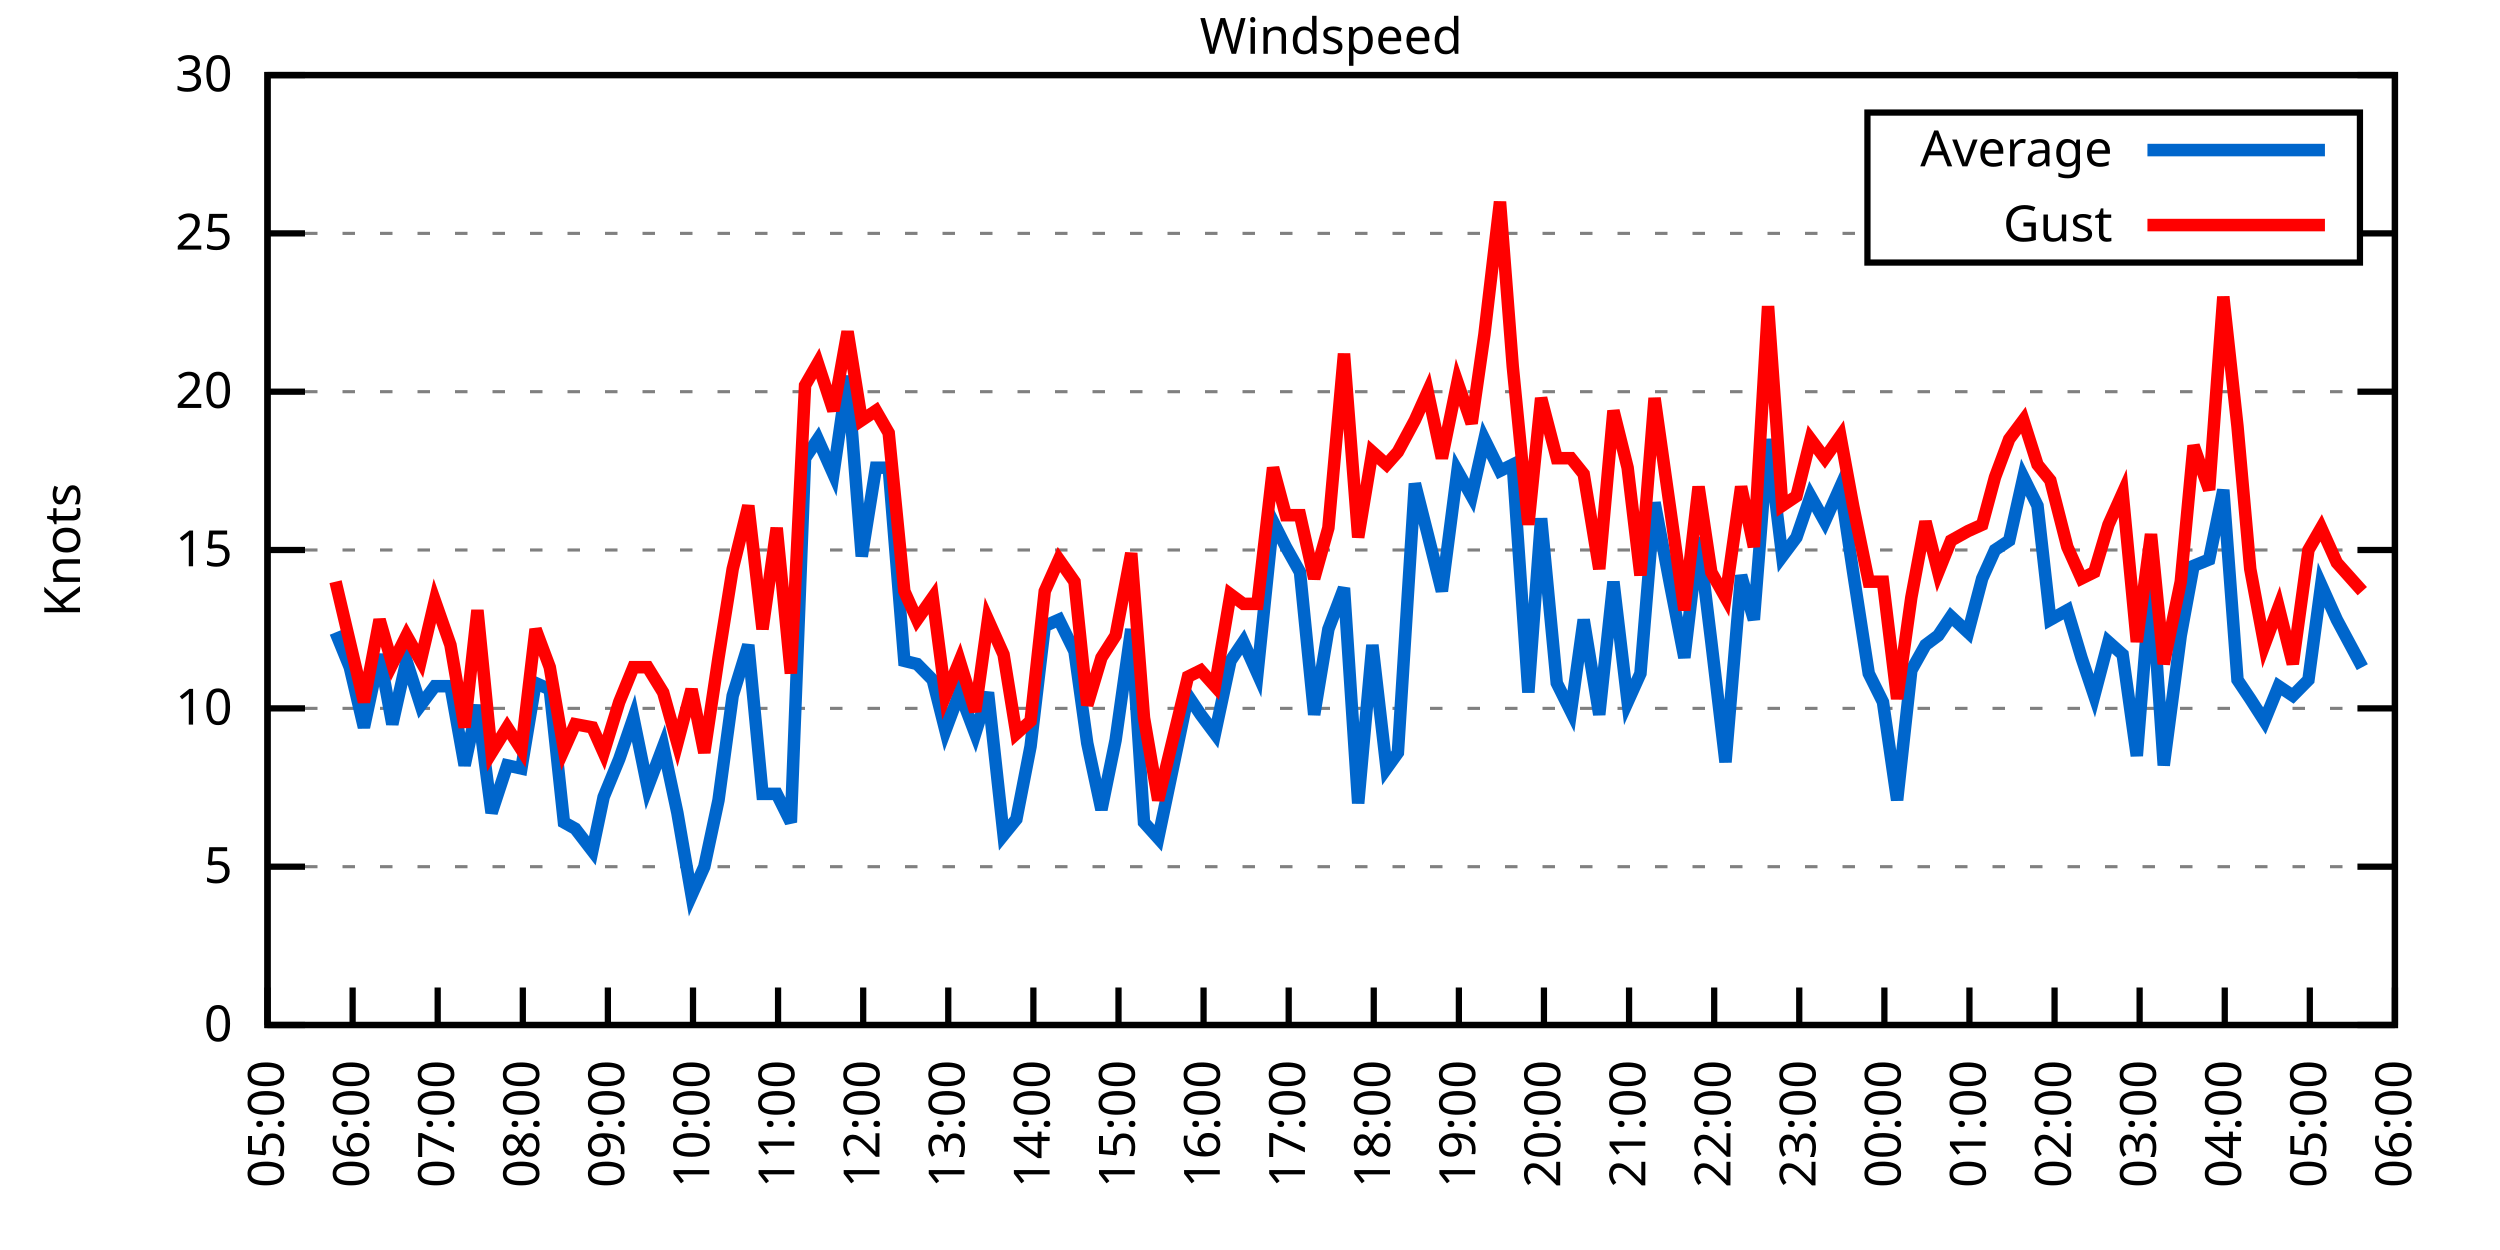
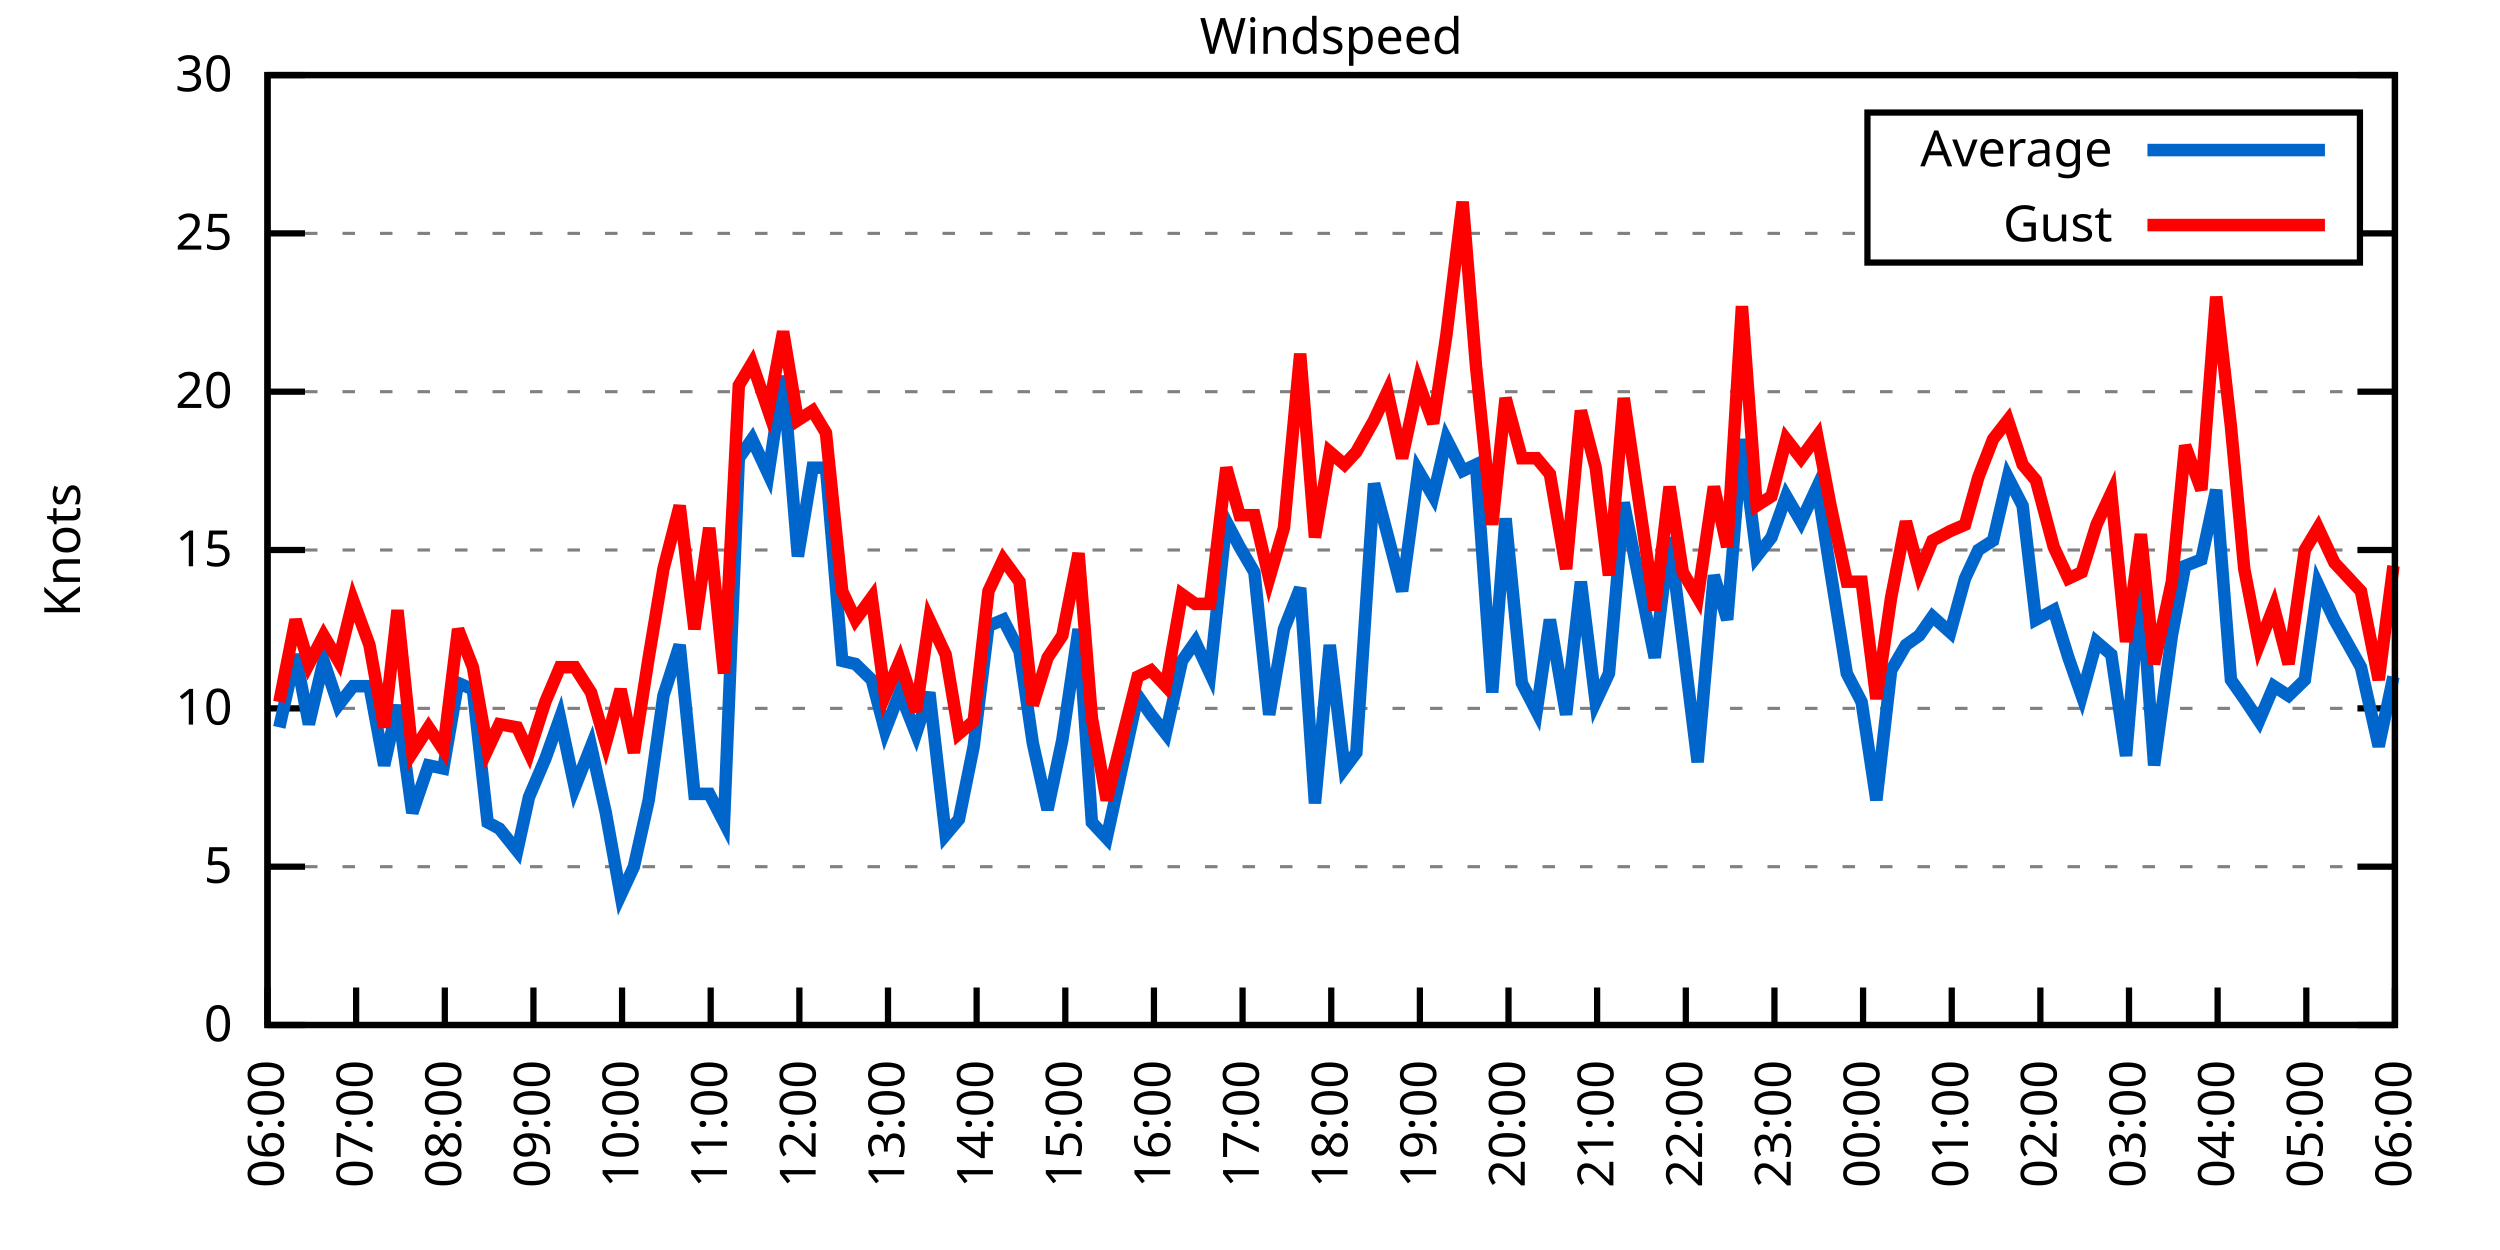
<svg xmlns="http://www.w3.org/2000/svg" xmlns:xlink="http://www.w3.org/1999/xlink" width="400" height="200" viewBox="0 0 400 200">
  <g id="gnuplot_canvas">
    <rect x="0" y="0" width="400" height="200" fill="none" />
    <defs>
      <circle id="gpDot" r="0.5" stroke-width="0.5" stroke="currentColor" />
      <path id="gpPt0" stroke-width="0.333" stroke="currentColor" d="M-1,0 h2 M0,-1 v2" />
      <path id="gpPt1" stroke-width="0.333" stroke="currentColor" d="M-1,-1 L1,1 M1,-1 L-1,1" />
      <path id="gpPt2" stroke-width="0.333" stroke="currentColor" d="M-1,0 L1,0 M0,-1 L0,1 M-1,-1 L1,1 M-1,1 L1,-1" />
      <rect id="gpPt3" stroke-width="0.333" stroke="currentColor" x="-1" y="-1" width="2" height="2" />
      <rect id="gpPt4" stroke-width="0.333" stroke="currentColor" fill="currentColor" x="-1" y="-1" width="2" height="2" />
      <circle id="gpPt5" stroke-width="0.333" stroke="currentColor" cx="0" cy="0" r="1" />
      <use xlink:href="#gpPt5" id="gpPt6" fill="currentColor" stroke="none" />
      <path id="gpPt7" stroke-width="0.333" stroke="currentColor" d="M0,-1.33 L-1.33,0.67 L1.33,0.67 z" />
      <use xlink:href="#gpPt7" id="gpPt8" fill="currentColor" stroke="none" />
      <use xlink:href="#gpPt7" id="gpPt9" stroke="currentColor" transform="rotate(180)" />
      <use xlink:href="#gpPt9" id="gpPt10" fill="currentColor" stroke="none" />
      <use xlink:href="#gpPt3" id="gpPt11" stroke="currentColor" transform="rotate(45)" />
      <use xlink:href="#gpPt11" id="gpPt12" fill="currentColor" stroke="none" />
      <path id="gpPt13" stroke-width="0.333" stroke="currentColor" d="M0,1.330 L1.265,0.411 L0.782,-1.067 L-0.782,-1.076 L-1.265,0.411 z" />
      <use xlink:href="#gpPt13" id="gpPt14" fill="currentColor" stroke="none" />
      <filter id="textbox" filterUnits="objectBoundingBox" x="0" y="0" height="1" width="1">
        <feFlood flood-color="white" flood-opacity="1" result="bgnd" />
        <feComposite in="SourceGraphic" in2="bgnd" operator="atop" />
      </filter>
      <filter id="greybox" filterUnits="objectBoundingBox" x="0" y="0" height="1" width="1">
        <feFlood flood-color="lightgrey" flood-opacity="1" result="grey" />
        <feComposite in="SourceGraphic" in2="grey" operator="atop" />
      </filter>
    </defs>
    <g fill="none" color="white" stroke="currentColor" stroke-width="1.00" stroke-linecap="butt" stroke-linejoin="miter">
</g>
    <g fill="none" color="black" stroke="currentColor" stroke-width="1.00" stroke-linecap="butt" stroke-linejoin="miter">
      <g stroke="none" shape-rendering="crispEdges">
        <polygon fill="rgb(255, 255, 255)" points="42.80,164.00 383.18,164.00 383.18,12.02 42.80,12.02 " />
      </g>
    </g>
    <g fill="none" color="black" stroke="currentColor" stroke-width="1.00" stroke-linecap="butt" stroke-linejoin="miter">
</g>
    <g fill="none" color="black" stroke="black" stroke-width="0.50" stroke-linecap="butt" stroke-linejoin="miter">
</g>
    <g fill="none" color="gray" stroke="currentColor" stroke-width="0.50" stroke-linecap="butt" stroke-linejoin="miter">
      <path stroke="gray" stroke-dasharray="2,4" class="gridline" d="M42.80,164.00 L383.19,164.00  " />
    </g>
    <g fill="none" color="gray" stroke="gray" stroke-width="1.00" stroke-linecap="butt" stroke-linejoin="miter">
</g>
    <g fill="none" color="black" stroke="currentColor" stroke-width="1.00" stroke-linecap="butt" stroke-linejoin="miter">
      <path stroke="black" d="M42.80,164.00 L48.80,164.00 M383.19,164.00 L377.19,164.00  " />
      <g transform="translate(37.20,166.60)" stroke="none" fill="black" font-family="Sans" font-size="8.00" text-anchor="end">
        <text>
          <tspan font-family="Sans"> 0</tspan>
        </text>
      </g>
    </g>
    <g fill="none" color="black" stroke="currentColor" stroke-width="1.00" stroke-linecap="butt" stroke-linejoin="miter">
</g>
    <g fill="none" color="black" stroke="black" stroke-width="0.50" stroke-linecap="butt" stroke-linejoin="miter">
</g>
    <g fill="none" color="gray" stroke="currentColor" stroke-width="0.50" stroke-linecap="butt" stroke-linejoin="miter">
      <path stroke="gray" stroke-dasharray="2,4" class="gridline" d="M42.80,138.67 L383.19,138.67  " />
    </g>
    <g fill="none" color="gray" stroke="gray" stroke-width="1.00" stroke-linecap="butt" stroke-linejoin="miter">
</g>
    <g fill="none" color="black" stroke="currentColor" stroke-width="1.00" stroke-linecap="butt" stroke-linejoin="miter">
      <path stroke="black" d="M42.80,138.67 L48.80,138.67 M383.19,138.67 L377.19,138.67  " />
      <g transform="translate(37.20,141.27)" stroke="none" fill="black" font-family="Sans" font-size="8.00" text-anchor="end">
        <text>
          <tspan font-family="Sans"> 5</tspan>
        </text>
      </g>
    </g>
    <g fill="none" color="black" stroke="currentColor" stroke-width="1.00" stroke-linecap="butt" stroke-linejoin="miter">
</g>
    <g fill="none" color="black" stroke="black" stroke-width="0.50" stroke-linecap="butt" stroke-linejoin="miter">
</g>
    <g fill="none" color="gray" stroke="currentColor" stroke-width="0.50" stroke-linecap="butt" stroke-linejoin="miter">
      <path stroke="gray" stroke-dasharray="2,4" class="gridline" d="M42.80,113.34 L383.19,113.34  " />
    </g>
    <g fill="none" color="gray" stroke="gray" stroke-width="1.00" stroke-linecap="butt" stroke-linejoin="miter">
</g>
    <g fill="none" color="black" stroke="currentColor" stroke-width="1.00" stroke-linecap="butt" stroke-linejoin="miter">
      <path stroke="black" d="M42.80,113.34 L48.80,113.34 M383.19,113.34 L377.19,113.34  " />
      <g transform="translate(37.20,115.94)" stroke="none" fill="black" font-family="Sans" font-size="8.00" text-anchor="end">
        <text>
          <tspan font-family="Sans"> 10</tspan>
        </text>
      </g>
    </g>
    <g fill="none" color="black" stroke="currentColor" stroke-width="1.00" stroke-linecap="butt" stroke-linejoin="miter">
</g>
    <g fill="none" color="black" stroke="black" stroke-width="0.50" stroke-linecap="butt" stroke-linejoin="miter">
</g>
    <g fill="none" color="gray" stroke="currentColor" stroke-width="0.50" stroke-linecap="butt" stroke-linejoin="miter">
      <path stroke="gray" stroke-dasharray="2,4" class="gridline" d="M42.80,88.00 L383.19,88.00  " />
    </g>
    <g fill="none" color="gray" stroke="gray" stroke-width="1.00" stroke-linecap="butt" stroke-linejoin="miter">
</g>
    <g fill="none" color="black" stroke="currentColor" stroke-width="1.00" stroke-linecap="butt" stroke-linejoin="miter">
      <path stroke="black" d="M42.80,88.00 L48.80,88.00 M383.19,88.00 L377.19,88.00  " />
      <g transform="translate(37.20,90.60)" stroke="none" fill="black" font-family="Sans" font-size="8.00" text-anchor="end">
        <text>
          <tspan font-family="Sans"> 15</tspan>
        </text>
      </g>
    </g>
    <g fill="none" color="black" stroke="currentColor" stroke-width="1.00" stroke-linecap="butt" stroke-linejoin="miter">
</g>
    <g fill="none" color="black" stroke="black" stroke-width="0.50" stroke-linecap="butt" stroke-linejoin="miter">
</g>
    <g fill="none" color="gray" stroke="currentColor" stroke-width="0.50" stroke-linecap="butt" stroke-linejoin="miter">
      <path stroke="gray" stroke-dasharray="2,4" class="gridline" d="M42.80,62.67 L383.19,62.67  " />
    </g>
    <g fill="none" color="gray" stroke="gray" stroke-width="1.00" stroke-linecap="butt" stroke-linejoin="miter">
</g>
    <g fill="none" color="black" stroke="currentColor" stroke-width="1.00" stroke-linecap="butt" stroke-linejoin="miter">
      <path stroke="black" d="M42.80,62.67 L48.80,62.67 M383.19,62.67 L377.19,62.67  " />
      <g transform="translate(37.20,65.27)" stroke="none" fill="black" font-family="Sans" font-size="8.00" text-anchor="end">
        <text>
          <tspan font-family="Sans"> 20</tspan>
        </text>
      </g>
    </g>
    <g fill="none" color="black" stroke="currentColor" stroke-width="1.00" stroke-linecap="butt" stroke-linejoin="miter">
</g>
    <g fill="none" color="black" stroke="black" stroke-width="0.50" stroke-linecap="butt" stroke-linejoin="miter">
</g>
    <g fill="none" color="gray" stroke="currentColor" stroke-width="0.50" stroke-linecap="butt" stroke-linejoin="miter">
      <path stroke="gray" stroke-dasharray="2,4" class="gridline" d="M42.80,37.34 L298.79,37.34 M377.59,37.34 L383.19,37.34  " />
    </g>
    <g fill="none" color="gray" stroke="gray" stroke-width="1.00" stroke-linecap="butt" stroke-linejoin="miter">
</g>
    <g fill="none" color="black" stroke="currentColor" stroke-width="1.00" stroke-linecap="butt" stroke-linejoin="miter">
      <path stroke="black" d="M42.80,37.34 L48.80,37.34 M383.19,37.34 L377.19,37.34  " />
      <g transform="translate(37.20,39.94)" stroke="none" fill="black" font-family="Sans" font-size="8.00" text-anchor="end">
        <text>
          <tspan font-family="Sans"> 25</tspan>
        </text>
      </g>
    </g>
    <g fill="none" color="black" stroke="currentColor" stroke-width="1.00" stroke-linecap="butt" stroke-linejoin="miter">
</g>
    <g fill="none" color="black" stroke="black" stroke-width="0.50" stroke-linecap="butt" stroke-linejoin="miter">
</g>
    <g fill="none" color="gray" stroke="currentColor" stroke-width="0.50" stroke-linecap="butt" stroke-linejoin="miter">
      <path stroke="gray" stroke-dasharray="2,4" class="gridline" d="M42.80,12.01 L383.19,12.01  " />
    </g>
    <g fill="none" color="gray" stroke="gray" stroke-width="1.00" stroke-linecap="butt" stroke-linejoin="miter">
</g>
    <g fill="none" color="black" stroke="currentColor" stroke-width="1.00" stroke-linecap="butt" stroke-linejoin="miter">
      <path stroke="black" d="M42.80,12.01 L48.80,12.01 M383.19,12.01 L377.19,12.01  " />
      <g transform="translate(37.20,14.61)" stroke="none" fill="black" font-family="Sans" font-size="8.00" text-anchor="end">
        <text>
          <tspan font-family="Sans"> 30</tspan>
        </text>
      </g>
    </g>
    <g fill="none" color="black" stroke="currentColor" stroke-width="1.00" stroke-linecap="butt" stroke-linejoin="miter">
      <path stroke="black" d="M42.80,164.00 L42.80,158.00  " />
      <g transform="translate(45.40,169.60) rotate(270.00)" stroke="none" fill="black" font-family="Sans" font-size="8.00" text-anchor="end">
        <text>
-           <tspan font-family="Sans">05:00</tspan>
-         </text>
-       </g>
-     </g>
-     <g fill="none" color="black" stroke="currentColor" stroke-width="1.00" stroke-linecap="butt" stroke-linejoin="miter">
-       <path stroke="black" d="M56.42,164.00 L56.42,158.00  " />
-       <g transform="translate(59.02,169.60) rotate(270.00)" stroke="none" fill="black" font-family="Sans" font-size="8.00" text-anchor="end">
-         <text>
          <tspan font-family="Sans">06:00</tspan>
        </text>
      </g>
    </g>
    <g fill="none" color="black" stroke="currentColor" stroke-width="1.00" stroke-linecap="butt" stroke-linejoin="miter">
-       <path stroke="black" d="M70.03,164.00 L70.03,158.00  " />
-       <g transform="translate(72.63,169.60) rotate(270.00)" stroke="none" fill="black" font-family="Sans" font-size="8.00" text-anchor="end">
+       <path stroke="black" d="M56.98,164.00 L56.98,158.00  " />
+       <g transform="translate(59.58,169.60) rotate(270.00)" stroke="none" fill="black" font-family="Sans" font-size="8.00" text-anchor="end">
        <text>
          <tspan font-family="Sans">07:00</tspan>
        </text>
      </g>
    </g>
    <g fill="none" color="black" stroke="currentColor" stroke-width="1.00" stroke-linecap="butt" stroke-linejoin="miter">
-       <path stroke="black" d="M83.65,164.00 L83.65,158.00  " />
-       <g transform="translate(86.25,169.60) rotate(270.00)" stroke="none" fill="black" font-family="Sans" font-size="8.00" text-anchor="end">
+       <path stroke="black" d="M71.17,164.00 L71.17,158.00  " />
+       <g transform="translate(73.77,169.60) rotate(270.00)" stroke="none" fill="black" font-family="Sans" font-size="8.00" text-anchor="end">
        <text>
          <tspan font-family="Sans">08:00</tspan>
        </text>
      </g>
    </g>
    <g fill="none" color="black" stroke="currentColor" stroke-width="1.00" stroke-linecap="butt" stroke-linejoin="miter">
-       <path stroke="black" d="M97.26,164.00 L97.26,158.00  " />
-       <g transform="translate(99.86,169.60) rotate(270.00)" stroke="none" fill="black" font-family="Sans" font-size="8.00" text-anchor="end">
+       <path stroke="black" d="M85.35,164.00 L85.35,158.00  " />
+       <g transform="translate(87.95,169.60) rotate(270.00)" stroke="none" fill="black" font-family="Sans" font-size="8.00" text-anchor="end">
        <text>
          <tspan font-family="Sans">09:00</tspan>
        </text>
      </g>
    </g>
    <g fill="none" color="black" stroke="currentColor" stroke-width="1.00" stroke-linecap="butt" stroke-linejoin="miter">
-       <path stroke="black" d="M110.88,164.00 L110.88,158.00  " />
-       <g transform="translate(113.48,169.60) rotate(270.00)" stroke="none" fill="black" font-family="Sans" font-size="8.00" text-anchor="end">
+       <path stroke="black" d="M99.53,164.00 L99.53,158.00  " />
+       <g transform="translate(102.13,169.60) rotate(270.00)" stroke="none" fill="black" font-family="Sans" font-size="8.00" text-anchor="end">
        <text>
          <tspan font-family="Sans">10:00</tspan>
        </text>
      </g>
    </g>
    <g fill="none" color="black" stroke="currentColor" stroke-width="1.00" stroke-linecap="butt" stroke-linejoin="miter">
-       <path stroke="black" d="M124.49,164.00 L124.49,158.00  " />
-       <g transform="translate(127.09,169.60) rotate(270.00)" stroke="none" fill="black" font-family="Sans" font-size="8.00" text-anchor="end">
+       <path stroke="black" d="M113.71,164.00 L113.71,158.00  " />
+       <g transform="translate(116.31,169.60) rotate(270.00)" stroke="none" fill="black" font-family="Sans" font-size="8.00" text-anchor="end">
        <text>
          <tspan font-family="Sans">11:00</tspan>
        </text>
      </g>
    </g>
    <g fill="none" color="black" stroke="currentColor" stroke-width="1.00" stroke-linecap="butt" stroke-linejoin="miter">
-       <path stroke="black" d="M138.11,164.00 L138.11,158.00  " />
-       <g transform="translate(140.71,169.60) rotate(270.00)" stroke="none" fill="black" font-family="Sans" font-size="8.00" text-anchor="end">
+       <path stroke="black" d="M127.90,164.00 L127.90,158.00  " />
+       <g transform="translate(130.50,169.60) rotate(270.00)" stroke="none" fill="black" font-family="Sans" font-size="8.00" text-anchor="end">
        <text>
          <tspan font-family="Sans">12:00</tspan>
        </text>
      </g>
    </g>
    <g fill="none" color="black" stroke="currentColor" stroke-width="1.00" stroke-linecap="butt" stroke-linejoin="miter">
-       <path stroke="black" d="M151.72,164.00 L151.72,158.00  " />
-       <g transform="translate(154.32,169.60) rotate(270.00)" stroke="none" fill="black" font-family="Sans" font-size="8.00" text-anchor="end">
+       <path stroke="black" d="M142.08,164.00 L142.08,158.00  " />
+       <g transform="translate(144.68,169.60) rotate(270.00)" stroke="none" fill="black" font-family="Sans" font-size="8.00" text-anchor="end">
        <text>
          <tspan font-family="Sans">13:00</tspan>
        </text>
      </g>
    </g>
    <g fill="none" color="black" stroke="currentColor" stroke-width="1.00" stroke-linecap="butt" stroke-linejoin="miter">
-       <path stroke="black" d="M165.34,164.00 L165.34,158.00  " />
-       <g transform="translate(167.94,169.60) rotate(270.00)" stroke="none" fill="black" font-family="Sans" font-size="8.00" text-anchor="end">
+       <path stroke="black" d="M156.26,164.00 L156.26,158.00  " />
+       <g transform="translate(158.86,169.60) rotate(270.00)" stroke="none" fill="black" font-family="Sans" font-size="8.00" text-anchor="end">
        <text>
          <tspan font-family="Sans">14:00</tspan>
        </text>
      </g>
    </g>
    <g fill="none" color="black" stroke="currentColor" stroke-width="1.00" stroke-linecap="butt" stroke-linejoin="miter">
-       <path stroke="black" d="M178.96,164.00 L178.96,158.00  " />
-       <g transform="translate(181.56,169.60) rotate(270.00)" stroke="none" fill="black" font-family="Sans" font-size="8.00" text-anchor="end">
+       <path stroke="black" d="M170.45,164.00 L170.45,158.00  " />
+       <g transform="translate(173.05,169.60) rotate(270.00)" stroke="none" fill="black" font-family="Sans" font-size="8.00" text-anchor="end">
        <text>
          <tspan font-family="Sans">15:00</tspan>
        </text>
      </g>
    </g>
    <g fill="none" color="black" stroke="currentColor" stroke-width="1.00" stroke-linecap="butt" stroke-linejoin="miter">
-       <path stroke="black" d="M192.57,164.00 L192.57,158.00  " />
-       <g transform="translate(195.17,169.60) rotate(270.00)" stroke="none" fill="black" font-family="Sans" font-size="8.00" text-anchor="end">
+       <path stroke="black" d="M184.63,164.00 L184.63,158.00  " />
+       <g transform="translate(187.23,169.60) rotate(270.00)" stroke="none" fill="black" font-family="Sans" font-size="8.00" text-anchor="end">
        <text>
          <tspan font-family="Sans">16:00</tspan>
        </text>
      </g>
    </g>
    <g fill="none" color="black" stroke="currentColor" stroke-width="1.00" stroke-linecap="butt" stroke-linejoin="miter">
-       <path stroke="black" d="M206.19,164.00 L206.19,158.00  " />
-       <g transform="translate(208.79,169.60) rotate(270.00)" stroke="none" fill="black" font-family="Sans" font-size="8.00" text-anchor="end">
+       <path stroke="black" d="M198.81,164.00 L198.81,158.00  " />
+       <g transform="translate(201.41,169.60) rotate(270.00)" stroke="none" fill="black" font-family="Sans" font-size="8.00" text-anchor="end">
        <text>
          <tspan font-family="Sans">17:00</tspan>
        </text>
      </g>
    </g>
    <g fill="none" color="black" stroke="currentColor" stroke-width="1.00" stroke-linecap="butt" stroke-linejoin="miter">
-       <path stroke="black" d="M219.80,164.00 L219.80,158.00  " />
-       <g transform="translate(222.40,169.60) rotate(270.00)" stroke="none" fill="black" font-family="Sans" font-size="8.00" text-anchor="end">
+       <path stroke="black" d="M213.00,164.00 L213.00,158.00  " />
+       <g transform="translate(215.60,169.60) rotate(270.00)" stroke="none" fill="black" font-family="Sans" font-size="8.00" text-anchor="end">
        <text>
          <tspan font-family="Sans">18:00</tspan>
        </text>
      </g>
    </g>
    <g fill="none" color="black" stroke="currentColor" stroke-width="1.00" stroke-linecap="butt" stroke-linejoin="miter">
-       <path stroke="black" d="M233.42,164.00 L233.42,158.00  " />
-       <g transform="translate(236.02,169.60) rotate(270.00)" stroke="none" fill="black" font-family="Sans" font-size="8.00" text-anchor="end">
+       <path stroke="black" d="M227.18,164.00 L227.18,158.00  " />
+       <g transform="translate(229.78,169.60) rotate(270.00)" stroke="none" fill="black" font-family="Sans" font-size="8.00" text-anchor="end">
        <text>
          <tspan font-family="Sans">19:00</tspan>
        </text>
      </g>
    </g>
    <g fill="none" color="black" stroke="currentColor" stroke-width="1.00" stroke-linecap="butt" stroke-linejoin="miter">
-       <path stroke="black" d="M247.03,164.00 L247.03,158.00  " />
-       <g transform="translate(249.63,169.60) rotate(270.00)" stroke="none" fill="black" font-family="Sans" font-size="8.00" text-anchor="end">
+       <path stroke="black" d="M241.36,164.00 L241.36,158.00  " />
+       <g transform="translate(243.96,169.60) rotate(270.00)" stroke="none" fill="black" font-family="Sans" font-size="8.00" text-anchor="end">
        <text>
          <tspan font-family="Sans">20:00</tspan>
        </text>
      </g>
    </g>
    <g fill="none" color="black" stroke="currentColor" stroke-width="1.00" stroke-linecap="butt" stroke-linejoin="miter">
-       <path stroke="black" d="M260.65,164.00 L260.65,158.00  " />
-       <g transform="translate(263.25,169.60) rotate(270.00)" stroke="none" fill="black" font-family="Sans" font-size="8.00" text-anchor="end">
+       <path stroke="black" d="M255.54,164.00 L255.54,158.00  " />
+       <g transform="translate(258.14,169.60) rotate(270.00)" stroke="none" fill="black" font-family="Sans" font-size="8.00" text-anchor="end">
        <text>
          <tspan font-family="Sans">21:00</tspan>
        </text>
      </g>
    </g>
    <g fill="none" color="black" stroke="currentColor" stroke-width="1.00" stroke-linecap="butt" stroke-linejoin="miter">
-       <path stroke="black" d="M274.27,164.00 L274.27,158.00  " />
-       <g transform="translate(276.87,169.60) rotate(270.00)" stroke="none" fill="black" font-family="Sans" font-size="8.00" text-anchor="end">
+       <path stroke="black" d="M269.73,164.00 L269.73,158.00  " />
+       <g transform="translate(272.33,169.60) rotate(270.00)" stroke="none" fill="black" font-family="Sans" font-size="8.00" text-anchor="end">
        <text>
          <tspan font-family="Sans">22:00</tspan>
        </text>
      </g>
    </g>
    <g fill="none" color="black" stroke="currentColor" stroke-width="1.00" stroke-linecap="butt" stroke-linejoin="miter">
-       <path stroke="black" d="M287.88,164.00 L287.88,158.00  " />
-       <g transform="translate(290.48,169.60) rotate(270.00)" stroke="none" fill="black" font-family="Sans" font-size="8.00" text-anchor="end">
+       <path stroke="black" d="M283.91,164.00 L283.91,158.00  " />
+       <g transform="translate(286.51,169.60) rotate(270.00)" stroke="none" fill="black" font-family="Sans" font-size="8.00" text-anchor="end">
        <text>
          <tspan font-family="Sans">23:00</tspan>
        </text>
      </g>
    </g>
    <g fill="none" color="black" stroke="currentColor" stroke-width="1.00" stroke-linecap="butt" stroke-linejoin="miter">
-       <path stroke="black" d="M301.50,164.00 L301.50,158.00  " />
-       <g transform="translate(304.10,169.60) rotate(270.00)" stroke="none" fill="black" font-family="Sans" font-size="8.00" text-anchor="end">
+       <path stroke="black" d="M298.09,164.00 L298.09,158.00  " />
+       <g transform="translate(300.69,169.60) rotate(270.00)" stroke="none" fill="black" font-family="Sans" font-size="8.00" text-anchor="end">
        <text>
          <tspan font-family="Sans">00:00</tspan>
        </text>
      </g>
    </g>
    <g fill="none" color="black" stroke="currentColor" stroke-width="1.00" stroke-linecap="butt" stroke-linejoin="miter">
-       <path stroke="black" d="M315.11,164.00 L315.11,158.00  " />
-       <g transform="translate(317.71,169.60) rotate(270.00)" stroke="none" fill="black" font-family="Sans" font-size="8.00" text-anchor="end">
+       <path stroke="black" d="M312.28,164.00 L312.28,158.00  " />
+       <g transform="translate(314.88,169.60) rotate(270.00)" stroke="none" fill="black" font-family="Sans" font-size="8.00" text-anchor="end">
        <text>
          <tspan font-family="Sans">01:00</tspan>
        </text>
      </g>
    </g>
    <g fill="none" color="black" stroke="currentColor" stroke-width="1.00" stroke-linecap="butt" stroke-linejoin="miter">
-       <path stroke="black" d="M328.73,164.00 L328.73,158.00  " />
-       <g transform="translate(331.33,169.60) rotate(270.00)" stroke="none" fill="black" font-family="Sans" font-size="8.00" text-anchor="end">
+       <path stroke="black" d="M326.46,164.00 L326.46,158.00  " />
+       <g transform="translate(329.06,169.60) rotate(270.00)" stroke="none" fill="black" font-family="Sans" font-size="8.00" text-anchor="end">
        <text>
          <tspan font-family="Sans">02:00</tspan>
        </text>
      </g>
    </g>
    <g fill="none" color="black" stroke="currentColor" stroke-width="1.00" stroke-linecap="butt" stroke-linejoin="miter">
-       <path stroke="black" d="M342.34,164.00 L342.34,158.00  " />
-       <g transform="translate(344.94,169.60) rotate(270.00)" stroke="none" fill="black" font-family="Sans" font-size="8.00" text-anchor="end">
+       <path stroke="black" d="M340.64,164.00 L340.64,158.00  " />
+       <g transform="translate(343.24,169.60) rotate(270.00)" stroke="none" fill="black" font-family="Sans" font-size="8.00" text-anchor="end">
        <text>
          <tspan font-family="Sans">03:00</tspan>
        </text>
      </g>
    </g>
    <g fill="none" color="black" stroke="currentColor" stroke-width="1.00" stroke-linecap="butt" stroke-linejoin="miter">
-       <path stroke="black" d="M355.96,164.00 L355.96,158.00  " />
-       <g transform="translate(358.56,169.60) rotate(270.00)" stroke="none" fill="black" font-family="Sans" font-size="8.00" text-anchor="end">
+       <path stroke="black" d="M354.82,164.00 L354.82,158.00  " />
+       <g transform="translate(357.42,169.60) rotate(270.00)" stroke="none" fill="black" font-family="Sans" font-size="8.00" text-anchor="end">
        <text>
          <tspan font-family="Sans">04:00</tspan>
        </text>
      </g>
    </g>
    <g fill="none" color="black" stroke="currentColor" stroke-width="1.00" stroke-linecap="butt" stroke-linejoin="miter">
-       <path stroke="black" d="M369.57,164.00 L369.57,158.00  " />
-       <g transform="translate(372.17,169.60) rotate(270.00)" stroke="none" fill="black" font-family="Sans" font-size="8.00" text-anchor="end">
+       <path stroke="black" d="M369.01,164.00 L369.01,158.00  " />
+       <g transform="translate(371.61,169.60) rotate(270.00)" stroke="none" fill="black" font-family="Sans" font-size="8.00" text-anchor="end">
        <text>
          <tspan font-family="Sans">05:00</tspan>
        </text>
      </g>
    </g>
    <g fill="none" color="black" stroke="currentColor" stroke-width="1.00" stroke-linecap="butt" stroke-linejoin="miter">
      <path stroke="black" d="M383.19,164.00 L383.19,158.00  " />
      <g transform="translate(385.79,169.60) rotate(270.00)" stroke="none" fill="black" font-family="Sans" font-size="8.00" text-anchor="end">
        <text>
          <tspan font-family="Sans">06:00</tspan>
        </text>
      </g>
    </g>
    <g fill="none" color="black" stroke="currentColor" stroke-width="1.00" stroke-linecap="butt" stroke-linejoin="miter">
</g>
    <g fill="none" color="black" stroke="currentColor" stroke-width="1.00" stroke-linecap="butt" stroke-linejoin="miter">
      <path stroke="black" d="M42.80,12.01 L42.80,164.00 L383.19,164.00 L383.19,12.01 L42.80,12.01 Z  " />
    </g>
    <g fill="none" color="black" stroke="currentColor" stroke-width="1.00" stroke-linecap="butt" stroke-linejoin="miter">
</g>
    <g fill="none" color="black" stroke="currentColor" stroke-width="1.00" stroke-linecap="butt" stroke-linejoin="miter">
      <path stroke="black" d="M298.79,42.01 L298.79,18.01 L377.59,18.01 L377.59,42.01 L298.79,42.01 Z  " />
    </g>
    <g id="Windspeed_plot_1">
      <g fill="none" color="white" stroke="black" stroke-width="2.00" stroke-linecap="butt" stroke-linejoin="miter">
</g>
      <g fill="none" color="black" stroke="currentColor" stroke-width="2.00" stroke-linecap="butt" stroke-linejoin="miter">
        <g transform="translate(337.99,26.61)" stroke="none" fill="black" font-family="Sans" font-size="8.00" text-anchor="end">
          <text>
            <tspan font-family="Sans">Average</tspan>
          </text>
        </g>
      </g>
      <g fill="none" color="black" stroke="currentColor" stroke-width="2.00" stroke-linecap="butt" stroke-linejoin="miter">
-         <path stroke="rgb(  0, 102, 204)" d="M343.59,24.01 L371.99,24.01 M53.69,101.18 L55.96,106.75 L58.23,116.38 L60.73,104.72 L62.77,115.87 L65.04,105.74   L67.31,112.83 L69.58,109.79 L72.07,109.79 L74.34,122.46 L76.39,112.83 L78.65,130.06 L81.15,122.46 L83.42,122.96   L85.69,109.28 L87.96,110.30 L90.23,131.58 L92.04,132.59 L94.77,136.14 L96.58,127.52 L99.08,121.44 L101.35,114.86   L103.62,126.00 L106.11,119.42 L108.38,130.06 L110.65,143.23 L112.69,138.67 L114.96,128.03 L117.23,111.31 L119.73,103.20   L122.00,127.02 L124.27,127.02 L126.54,131.58 L128.81,73.31 L130.85,70.27 L133.34,75.85 L135.61,60.14 L137.88,89.02   L140.15,74.83 L142.19,74.83 L144.69,105.74 L146.73,106.24 L149.23,108.78 L151.27,116.88 L153.54,110.80 L156.04,117.39   L158.08,110.80 L160.57,133.60 L162.62,131.07 L164.89,119.42 L167.16,100.16 L169.43,99.15 L171.92,104.22 L173.96,118.91   L176.23,129.55 L178.50,118.40 L181.00,100.67 L183.04,131.58 L185.31,134.11 L190.08,111.31 L192.12,114.35 L194.39,117.39   L196.88,105.74 L198.93,102.70 L201.19,107.76 L203.69,83.45 L205.73,87.50 L208.00,91.55 L210.27,114.35 L212.54,100.67   L215.04,94.08 L217.31,128.54 L219.58,103.20 L221.85,122.96 L223.66,120.43 L226.38,77.37 L228.43,85.47 L230.70,94.59   L233.19,75.34 L235.46,79.39 L237.50,70.27 L240.00,75.34 L242.04,74.33 L244.54,110.80 L246.58,82.94 L249.08,109.28   L251.35,113.84 L253.39,99.15 L255.88,114.35 L258.15,93.07 L260.42,112.32 L262.47,107.76 L264.73,80.41 L267.23,93.58   L269.50,105.23 L271.77,85.98 L273.81,102.70 L276.08,121.95 L278.58,92.06 L280.62,99.15 L282.89,70.27 L285.16,89.02   L287.43,85.98 L289.70,79.39 L291.97,83.45 L294.46,77.87 L296.50,91.55 L299.00,107.76 L301.27,112.32 L303.54,128.03   L305.81,107.26 L308.08,103.20 L310.12,101.68 L312.16,98.64 L314.89,101.18 L317.15,92.56 L319.20,88.00 L321.47,86.49   L323.74,76.35 L326.00,80.91 L328.05,99.15 L330.77,97.63 L333.04,105.23 L335.08,111.31 L337.35,102.70 L339.62,104.72   L341.89,120.94 L344.16,92.56 L346.20,122.46 L348.92,101.68 L350.97,90.54 L353.46,89.52 L355.73,78.38 L358.00,108.78   L360.04,111.82 L362.31,115.36 L364.58,109.79 L366.85,111.31 L369.35,108.78 L371.39,93.58 L373.89,99.15 L377.97,106.75    " />
+         <path stroke="rgb(  0, 102, 204)" d="M343.59,24.01 L371.99,24.01 M44.69,116.38 L47.29,104.72 L49.42,115.87 L51.78,105.74 L54.15,112.83 L56.51,109.79   L59.11,109.79 L61.47,122.46 L63.60,112.83 L65.97,130.06 L68.57,122.46 L70.93,122.96 L73.29,109.28 L75.66,110.30   L78.02,131.58 L79.91,132.59 L82.75,136.14 L84.64,127.52 L87.24,121.44 L89.60,114.86 L91.97,126.00 L94.57,119.42   L96.93,130.06 L99.30,143.23 L101.42,138.67 L103.79,128.03 L106.15,111.31 L108.75,103.20 L111.11,127.02 L113.48,127.02   L115.84,131.58 L118.21,73.31 L120.33,70.27 L122.93,75.85 L125.30,60.14 L127.66,89.02 L130.02,74.83 L132.15,74.83   L134.75,105.74 L136.88,106.24 L139.48,108.78 L141.61,116.88 L143.97,110.80 L146.57,117.39 L148.70,110.80 L151.30,133.60   L153.43,131.07 L155.79,119.42 L158.15,100.16 L160.52,99.15 L163.12,104.22 L165.25,118.91 L167.61,129.55 L169.97,118.40   L172.57,100.67 L174.70,131.58 L177.06,134.11 L182.03,111.31 L184.16,114.35 L186.52,117.39 L189.12,105.74 L191.25,102.70   L193.61,107.76 L196.21,83.45 L198.34,87.50 L200.70,91.55 L203.07,114.35 L205.43,100.67 L208.03,94.08 L210.39,128.54   L212.76,103.20 L215.12,122.96 L217.01,120.43 L219.85,77.37 L221.98,85.47 L224.34,94.59 L226.94,75.34 L229.31,79.39   L231.43,70.27 L234.03,75.34 L236.16,74.33 L238.76,110.80 L240.89,82.94 L243.49,109.28 L245.85,113.84 L247.98,99.15   L250.58,114.35 L252.94,93.07 L255.31,112.32 L257.43,107.76 L259.80,80.41 L262.40,93.58 L264.76,105.23 L267.13,85.98   L269.25,102.70 L271.62,121.95 L274.22,92.06 L276.35,99.15 L278.71,70.27 L281.07,89.02 L283.44,85.98 L285.80,79.39   L288.16,83.45 L290.76,77.87 L292.89,91.55 L295.49,107.76 L297.86,112.32 L300.22,128.03 L302.58,107.26 L304.95,103.20   L307.08,101.68 L309.20,98.64 L312.04,101.18 L314.40,92.56 L316.53,88.00 L318.89,86.49 L321.26,76.35 L323.62,80.91   L325.75,99.15 L328.59,97.63 L330.95,105.23 L333.08,111.31 L335.44,102.70 L337.80,104.72 L340.17,120.94 L342.53,92.56   L344.66,122.46 L347.50,101.68 L349.62,90.54 L352.22,89.52 L354.59,78.38 L356.95,108.78 L359.08,111.82 L361.44,115.36   L363.81,109.79 L366.17,111.31 L368.77,108.78 L370.90,93.58 L373.50,99.15 L377.75,106.75 L380.59,119.42 L382.95,108.27    " />
      </g>
    </g>
    <g id="Windspeed_plot_2">
      <g fill="none" color="black" stroke="currentColor" stroke-width="2.00" stroke-linecap="butt" stroke-linejoin="miter">
        <g transform="translate(337.99,38.61)" stroke="none" fill="black" font-family="Sans" font-size="8.00" text-anchor="end">
          <text>
            <tspan font-family="Sans">Gust</tspan>
          </text>
        </g>
      </g>
      <g fill="none" color="black" stroke="currentColor" stroke-width="2.00" stroke-linecap="butt" stroke-linejoin="miter">
-         <path stroke="rgb(255,   0,   0)" d="M343.59,36.01 L371.99,36.01 M53.69,93.07 L55.96,102.70 L58.23,112.32 L60.73,99.15 L62.77,106.24 L65.04,101.68   L67.31,105.74 L69.58,96.11 L72.07,103.20 L74.34,116.38 L76.39,97.63 L78.65,120.43 L81.15,116.38 L83.42,119.92   L85.69,100.67 L87.96,106.75 L90.23,119.92 L92.04,115.87 L94.77,116.38 L96.58,120.43 L99.08,112.32 L101.35,106.75   L103.62,106.75 L106.11,110.80 L108.38,118.91 L110.65,110.30 L112.69,120.43 L114.96,105.23 L117.23,91.04 L119.73,80.91   L122.00,100.67 L124.27,84.46 L126.54,107.76 L128.81,61.66 L130.85,58.11 L133.34,65.71 L135.61,53.05 L137.88,67.23   L140.15,65.71 L142.19,69.26 L144.69,94.59 L146.73,99.15 L149.23,95.60 L151.27,111.31 L153.54,105.74 L156.04,113.84   L158.08,99.15 L160.57,104.72 L162.62,117.39 L164.89,115.36 L167.16,94.59 L169.43,89.52 L171.92,93.07 L173.96,112.83   L176.23,105.23 L178.50,101.68 L181.00,88.51 L183.04,114.86 L185.31,128.03 L190.08,108.27 L192.12,107.26 L194.39,109.79   L196.88,95.10 L198.93,96.62 L201.19,96.62 L203.69,74.83 L205.73,82.43 L208.00,82.43 L210.27,92.56 L212.54,84.46   L215.04,56.59 L217.31,85.98 L219.58,72.30 L221.85,74.33 L223.66,72.30 L226.38,67.23 L228.43,62.67 L230.70,73.31   L233.19,61.15 L235.46,67.74 L237.50,53.55 L240.00,32.28 L242.04,58.62 L244.54,83.95 L246.58,63.69 L249.08,73.31   L251.35,73.31 L253.39,75.85 L255.88,91.04 L258.15,65.71 L260.42,74.83 L262.47,92.06 L264.73,63.69 L267.23,81.42   L269.50,97.63 L271.77,77.87 L273.81,91.55 L276.08,95.60 L278.58,77.87 L280.62,87.50 L282.89,48.99 L285.16,80.91   L287.43,79.39 L289.70,70.27 L291.97,73.31 L294.46,69.77 L296.50,80.91 L299.00,93.07 L301.27,93.07 L303.54,111.82   L305.81,95.60 L308.08,83.45 L310.12,91.55 L312.16,86.49 L314.89,84.97 L317.15,83.95 L319.20,76.35 L321.47,70.27   L323.74,67.23 L326.00,74.33 L328.05,76.86 L330.77,87.50 L333.04,92.56 L335.08,91.55 L337.35,83.95 L339.62,78.89   L341.89,102.70 L344.16,85.47 L346.20,106.24 L348.92,93.07 L350.97,71.29 L353.46,78.38 L355.73,47.47 L358.00,68.25   L360.04,91.04 L362.31,103.20 L364.58,97.12 L366.85,106.24 L369.35,88.00 L371.39,84.46 L373.89,90.03 L377.97,94.59    " />
+         <path stroke="rgb(255,   0,   0)" d="M343.59,36.01 L371.99,36.01 M44.69,112.32 L47.29,99.15 L49.42,106.24 L51.78,101.68 L54.15,105.74 L56.51,96.11   L59.11,103.20 L61.47,116.38 L63.60,97.63 L65.97,120.43 L68.57,116.38 L70.93,119.92 L73.29,100.67 L75.66,106.75   L78.02,119.92 L79.91,115.87 L82.75,116.38 L84.64,120.43 L87.24,112.32 L89.60,106.75 L91.97,106.75 L94.57,110.80   L96.93,118.91 L99.30,110.30 L101.42,120.43 L103.79,105.23 L106.15,91.04 L108.75,80.91 L111.11,100.67 L113.48,84.46   L115.84,107.76 L118.21,61.66 L120.33,58.11 L122.93,65.71 L125.30,53.05 L127.66,67.23 L130.02,65.71 L132.15,69.26   L134.75,94.59 L136.88,99.15 L139.48,95.60 L141.61,111.31 L143.97,105.74 L146.57,113.84 L148.70,99.15 L151.30,104.72   L153.43,117.39 L155.79,115.36 L158.15,94.59 L160.52,89.52 L163.12,93.07 L165.25,112.83 L167.61,105.23 L169.97,101.68   L172.57,88.51 L174.70,114.86 L177.06,128.03 L182.03,108.27 L184.16,107.26 L186.52,109.79 L189.12,95.10 L191.25,96.62   L193.61,96.62 L196.21,74.83 L198.34,82.43 L200.70,82.43 L203.07,92.56 L205.43,84.46 L208.03,56.59 L210.39,85.98   L212.76,72.30 L215.12,74.33 L217.01,72.30 L219.85,67.23 L221.98,62.67 L224.34,73.31 L226.94,61.15 L229.31,67.74   L231.43,53.55 L234.03,32.28 L236.16,58.62 L238.76,83.95 L240.89,63.69 L243.49,73.31 L245.85,73.31 L247.98,75.85   L250.58,91.04 L252.94,65.71 L255.31,74.83 L257.43,92.06 L259.80,63.69 L262.40,81.42 L264.76,97.63 L267.13,77.87   L269.25,91.55 L271.62,95.60 L274.22,77.87 L276.35,87.50 L278.71,48.99 L281.07,80.91 L283.44,79.39 L285.80,70.27   L288.16,73.31 L290.76,69.77 L292.89,80.91 L295.49,93.07 L297.86,93.07 L300.22,111.82 L302.58,95.60 L304.95,83.45   L307.08,91.55 L309.20,86.49 L312.04,84.97 L314.40,83.95 L316.53,76.35 L318.89,70.27 L321.26,67.23 L323.62,74.33   L325.75,76.86 L328.59,87.50 L330.95,92.56 L333.08,91.55 L335.44,83.95 L337.80,78.89 L340.17,102.70 L342.53,85.47   L344.66,106.24 L347.50,93.07 L349.62,71.29 L352.22,78.38 L354.59,47.47 L356.95,68.25 L359.08,91.04 L361.44,103.20   L363.81,97.12 L366.17,106.24 L368.77,88.00 L370.90,84.46 L373.50,90.03 L377.75,94.59 L380.59,108.78 L382.95,90.54    " />
      </g>
    </g>
    <g fill="none" color="black" stroke="currentColor" stroke-width="2.00" stroke-linecap="butt" stroke-linejoin="miter">
</g>
    <g fill="none" color="black" stroke="black" stroke-width="1.00" stroke-linecap="butt" stroke-linejoin="miter">
</g>
    <g fill="none" color="black" stroke="currentColor" stroke-width="1.00" stroke-linecap="butt" stroke-linejoin="miter">
      <path stroke="black" d="M42.80,12.01 L42.80,164.00 L383.19,164.00 L383.19,12.01 L42.80,12.01 Z  " />
      <g transform="translate(12.80,88.01) rotate(270.00)" stroke="none" fill="black" font-family="Sans" font-size="8.00" text-anchor="middle">
        <text>
          <tspan font-family="Sans">Knots</tspan>
        </text>
      </g>
    </g>
    <g fill="none" color="black" stroke="currentColor" stroke-width="1.00" stroke-linecap="butt" stroke-linejoin="miter">
</g>
    <g fill="none" color="black" stroke="currentColor" stroke-width="1.00" stroke-linecap="butt" stroke-linejoin="miter">
      <g transform="translate(212.99,8.61)" stroke="none" fill="black" font-family="Sans" font-size="8.00" text-anchor="middle">
        <text>
          <tspan font-family="Sans">Windspeed</tspan>
        </text>
      </g>
    </g>
    <g fill="none" color="black" stroke="currentColor" stroke-width="1.00" stroke-linecap="butt" stroke-linejoin="miter">
</g>
  </g>
</svg>
